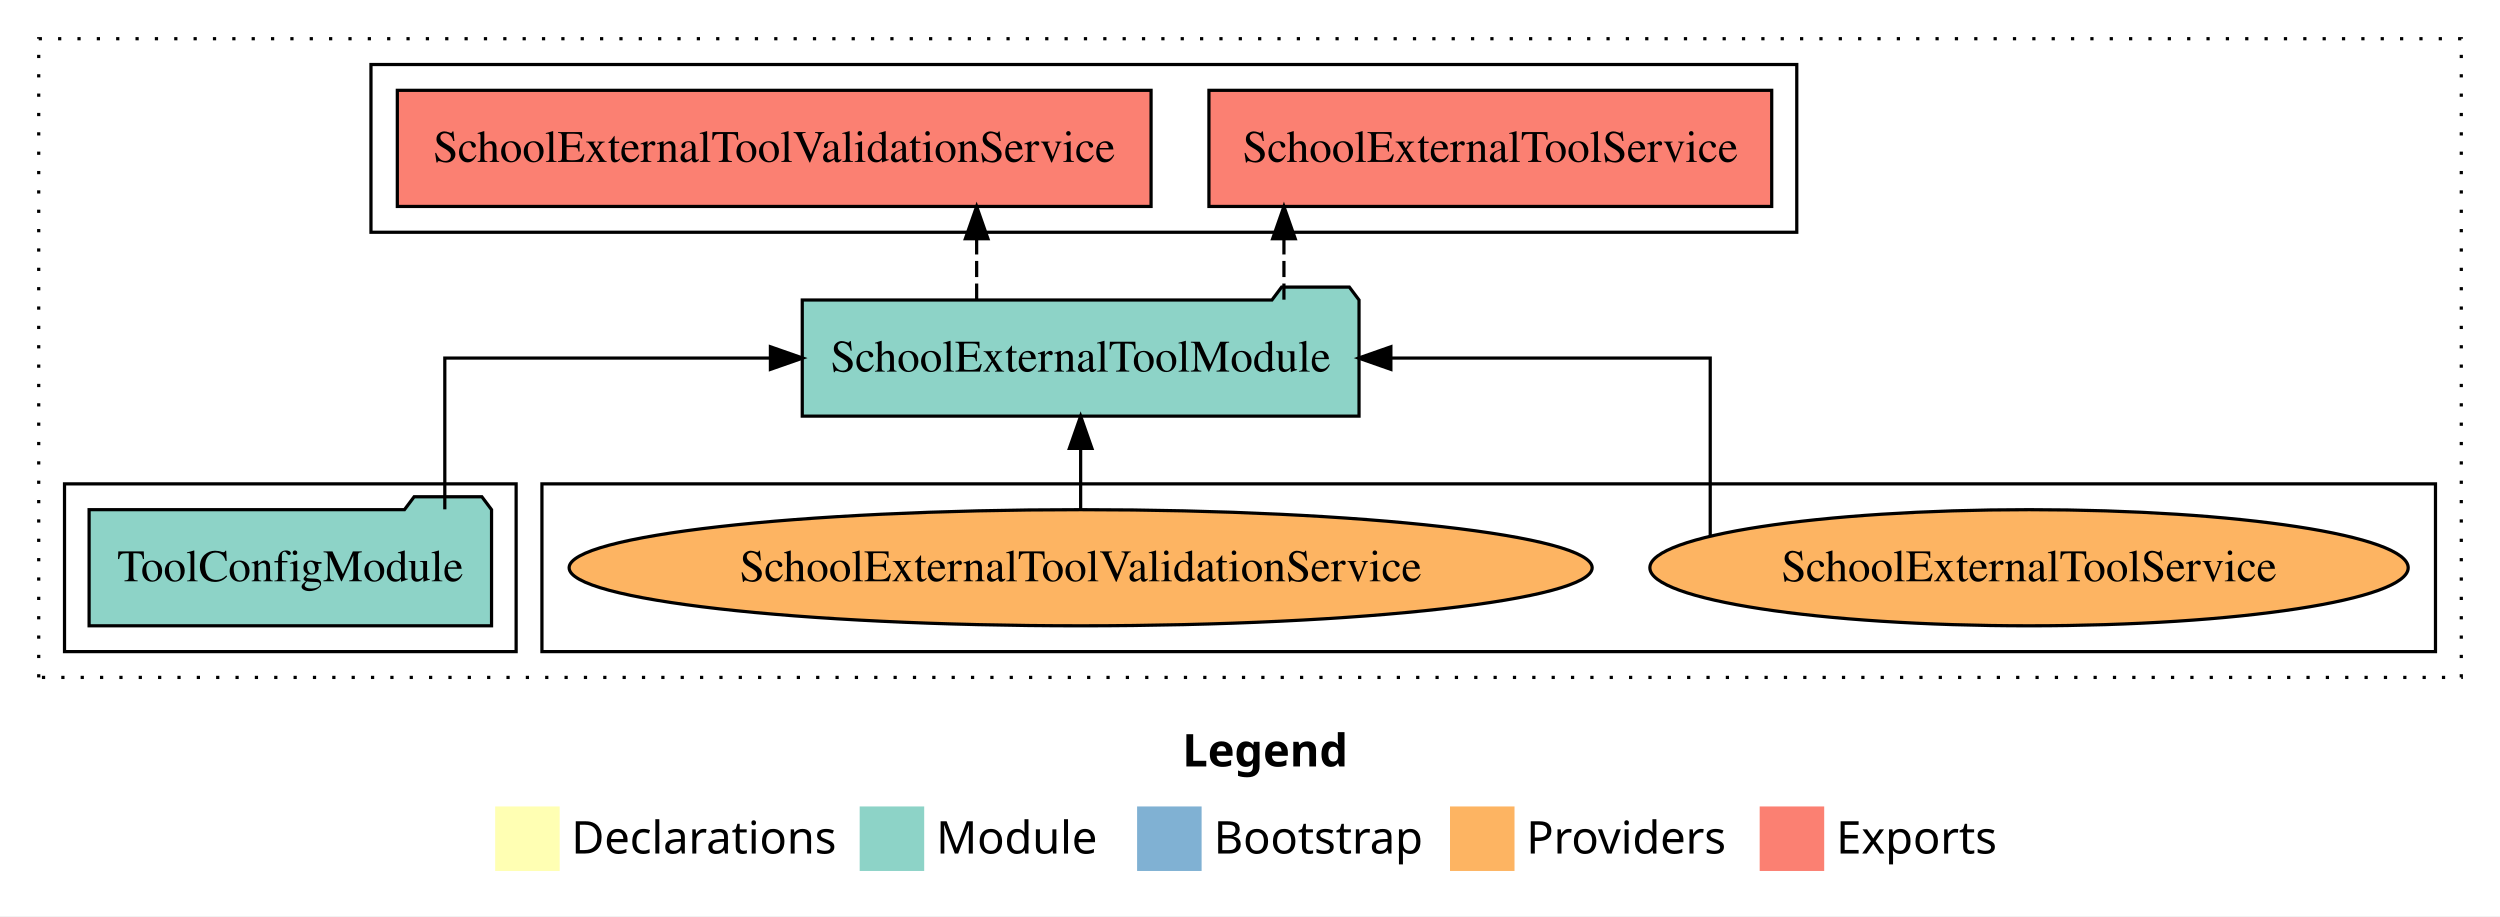
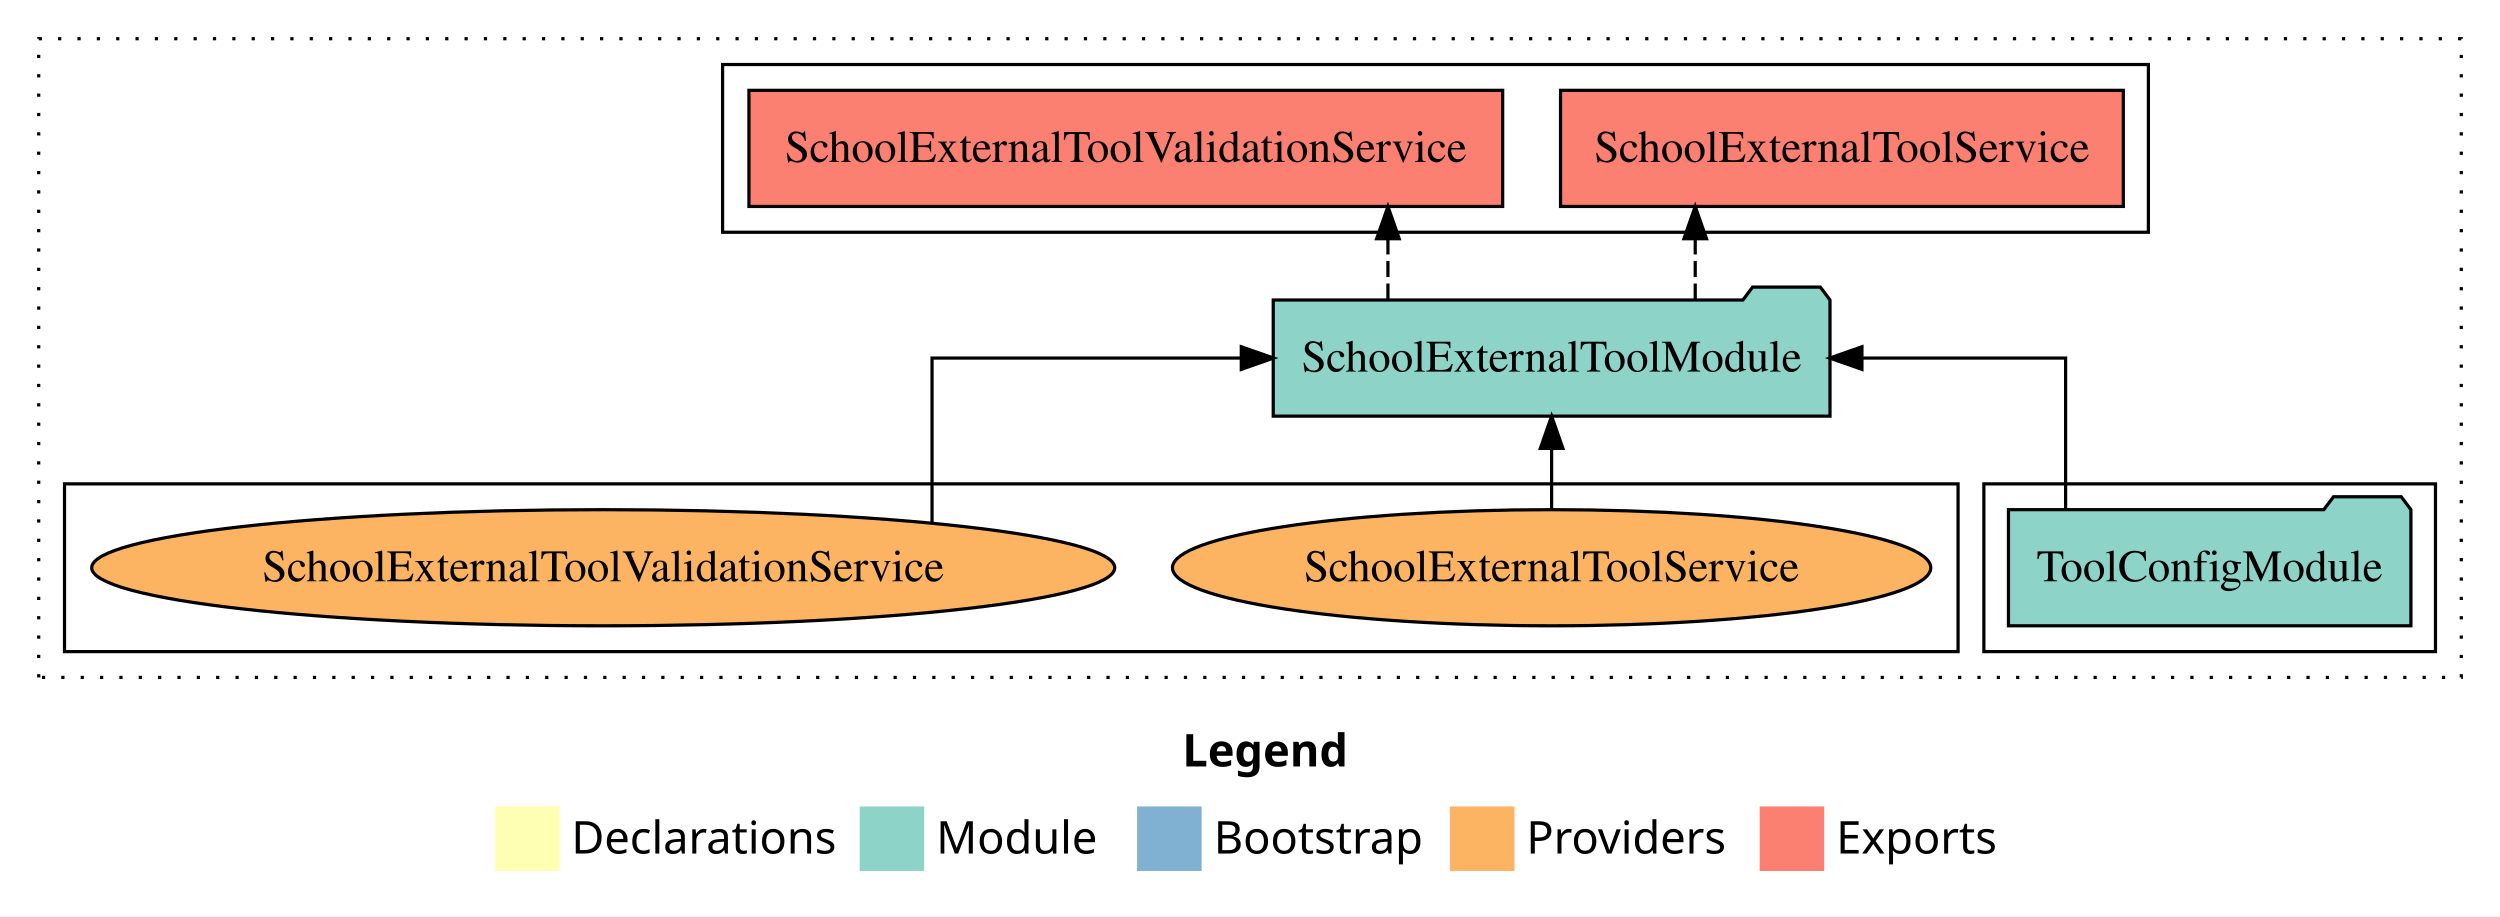
<svg xmlns="http://www.w3.org/2000/svg" width="775pt" height="284pt" viewBox="0.00 0.00 775.00 284.00">
  <g id="graph0" class="graph" transform="scale(1 1) rotate(0) translate(4 280)">
    <polygon fill="white" stroke="transparent" points="-4,4 -4,-280 771,-280 771,4 -4,4" />
    <text text-anchor="start" x="362.51" y="-42.4" font-family="Times-12" font-weight="bold" font-size="14.00">Legend</text>
    <polygon fill="#ffffb3" stroke="transparent" points="149.5,-10 149.5,-30 169.5,-30 169.5,-10 149.5,-10" />
    <text text-anchor="start" x="173.13" y="-15.4" font-family="Times-12" font-size="14.00">  Declarations</text>
    <polygon fill="#8dd3c7" stroke="transparent" points="262.5,-10 262.5,-30 282.5,-30 282.5,-10 262.5,-10" />
    <text text-anchor="start" x="286.23" y="-15.4" font-family="Times-12" font-size="14.00">  Module</text>
    <polygon fill="#80b1d3" stroke="transparent" points="348.5,-10 348.5,-30 368.5,-30 368.5,-10 348.5,-10" />
    <text text-anchor="start" x="372.28" y="-15.4" font-family="Times-12" font-size="14.00">  Bootstrap</text>
    <polygon fill="#fdb462" stroke="transparent" points="445.5,-10 445.5,-30 465.5,-30 465.5,-10 445.5,-10" />
    <text text-anchor="start" x="469.17" y="-15.4" font-family="Times-12" font-size="14.00">  Providers</text>
    <polygon fill="#fb8072" stroke="transparent" points="541.5,-10 541.5,-30 561.5,-30 561.5,-10 541.5,-10" />
    <text text-anchor="start" x="565.23" y="-15.4" font-family="Times-12" font-size="14.00">  Exports</text>
    <g id="clust1" class="cluster">
      <polygon fill="none" stroke="black" stroke-dasharray="1,5" points="8,-70 8,-268 759,-268 759,-70 8,-70" />
    </g>
-     <g id="clust6" class="cluster">
-       <polygon fill="none" stroke="black" points="164,-78 164,-130 751,-130 751,-78 164,-78" />
+     <g id="clust3" class="cluster">
+       <polygon fill="none" stroke="black" points="611,-78 611,-130 751,-130 751,-78 611,-78" />
    </g>
    <g id="clust4" class="cluster">
-       <polygon fill="none" stroke="black" points="111,-208 111,-260 553,-260 553,-208 111,-208" />
+       <polygon fill="none" stroke="black" points="220,-208 220,-260 662,-260 662,-208 220,-208" />
    </g>
-     <g id="clust3" class="cluster">
-       <polygon fill="none" stroke="black" points="16,-78 16,-130 156,-130 156,-78 16,-78" />
+     <g id="clust6" class="cluster">
+       <polygon fill="none" stroke="black" points="16,-78 16,-130 603,-130 603,-78 16,-78" />
    </g>
    <g id="node1" class="node">
-       <polygon fill="#8dd3c7" stroke="black" points="148.38,-122 145.38,-126 124.38,-126 121.38,-122 23.62,-122 23.62,-86 148.38,-86 148.38,-122" />
-       <text text-anchor="middle" x="86" y="-99.8" font-family="Times,serif" font-size="14.00">ToolConfigModule</text>
+       <polygon fill="#8dd3c7" stroke="black" points="743.38,-122 740.38,-126 719.38,-126 716.38,-122 618.62,-122 618.62,-86 743.38,-86 743.38,-122" />
+       <text text-anchor="middle" x="681" y="-99.8" font-family="Times,serif" font-size="14.00">ToolConfigModule</text>
    </g>
    <g id="node2" class="node">
-       <polygon fill="#8dd3c7" stroke="black" points="417.3,-187 414.3,-191 393.3,-191 390.3,-187 244.7,-187 244.7,-151 417.3,-151 417.3,-187" />
-       <text text-anchor="middle" x="331" y="-164.8" font-family="Times,serif" font-size="14.00">SchoolExternalToolModule</text>
+       <polygon fill="#8dd3c7" stroke="black" points="563.3,-187 560.3,-191 539.3,-191 536.3,-187 390.7,-187 390.7,-151 563.3,-151 563.3,-187" />
+       <text text-anchor="middle" x="477" y="-164.8" font-family="Times,serif" font-size="14.00">SchoolExternalToolModule</text>
    </g>
    <g id="edge1" class="edge">
-       <path fill="none" stroke="black" d="M133.89,-122.11C133.89,-141.34 133.89,-169 133.89,-169 133.89,-169 234.83,-169 234.83,-169" />
-       <polygon fill="black" stroke="black" points="234.83,-172.5 244.83,-169 234.83,-165.5 234.83,-172.5" />
+       <path fill="none" stroke="black" d="M636.34,-122.11C636.34,-141.34 636.34,-169 636.34,-169 636.34,-169 573.2,-169 573.2,-169" />
+       <polygon fill="black" stroke="black" points="573.2,-165.5 563.2,-169 573.2,-172.5 573.2,-165.5" />
    </g>
    <g id="node3" class="node">
-       <polygon fill="#fb8072" stroke="black" points="545.23,-252 370.77,-252 370.77,-216 545.23,-216 545.23,-252" />
-       <text text-anchor="middle" x="458" y="-229.8" font-family="Times,serif" font-size="14.00">SchoolExternalToolService </text>
+       <polygon fill="#fb8072" stroke="black" points="654.23,-252 479.77,-252 479.77,-216 654.23,-216 654.23,-252" />
+       <text text-anchor="middle" x="567" y="-229.8" font-family="Times,serif" font-size="14.00">SchoolExternalToolService </text>
    </g>
    <g id="edge2" class="edge">
-       <path fill="none" stroke="black" stroke-dasharray="5,2" d="M394.02,-187.11C394.02,-187.11 394.02,-205.99 394.02,-205.99" />
-       <polygon fill="black" stroke="black" points="390.52,-205.99 394.02,-215.99 397.52,-205.99 390.52,-205.99" />
+       <path fill="none" stroke="black" stroke-dasharray="5,2" d="M521.52,-187.11C521.52,-187.11 521.52,-205.99 521.52,-205.99" />
+       <polygon fill="black" stroke="black" points="518.02,-205.99 521.52,-215.99 525.02,-205.99 518.02,-205.99" />
    </g>
    <g id="node4" class="node">
-       <polygon fill="#fb8072" stroke="black" points="352.83,-252 119.17,-252 119.17,-216 352.83,-216 352.83,-252" />
-       <text text-anchor="middle" x="236" y="-229.8" font-family="Times,serif" font-size="14.00">SchoolExternalToolValidationService </text>
+       <polygon fill="#fb8072" stroke="black" points="461.83,-252 228.17,-252 228.17,-216 461.83,-216 461.83,-252" />
+       <text text-anchor="middle" x="345" y="-229.8" font-family="Times,serif" font-size="14.00">SchoolExternalToolValidationService </text>
    </g>
    <g id="edge3" class="edge">
-       <path fill="none" stroke="black" stroke-dasharray="5,2" d="M298.76,-187.11C298.76,-187.11 298.76,-205.99 298.76,-205.99" />
-       <polygon fill="black" stroke="black" points="295.26,-205.99 298.76,-215.99 302.26,-205.99 295.26,-205.99" />
+       <path fill="none" stroke="black" stroke-dasharray="5,2" d="M426.26,-187.11C426.26,-187.11 426.26,-205.99 426.26,-205.99" />
+       <polygon fill="black" stroke="black" points="422.76,-205.99 426.26,-215.99 429.76,-205.99 422.76,-205.99" />
    </g>
    <g id="node5" class="node">
-       <ellipse fill="#fdb462" stroke="black" cx="625" cy="-104" rx="117.54" ry="18" />
-       <text text-anchor="middle" x="625" y="-99.8" font-family="Times,serif" font-size="14.00">SchoolExternalToolService</text>
+       <ellipse fill="#fdb462" stroke="black" cx="477" cy="-104" rx="117.54" ry="18" />
+       <text text-anchor="middle" x="477" y="-99.8" font-family="Times,serif" font-size="14.00">SchoolExternalToolService</text>
    </g>
    <g id="edge4" class="edge">
-       <path fill="none" stroke="black" d="M526.17,-113.87C526.17,-132.06 526.17,-169 526.17,-169 526.17,-169 427.17,-169 427.17,-169" />
-       <polygon fill="black" stroke="black" points="427.17,-165.5 417.17,-169 427.17,-172.5 427.17,-165.5" />
+       <path fill="none" stroke="black" d="M477,-122.11C477,-122.11 477,-140.99 477,-140.99" />
+       <polygon fill="black" stroke="black" points="473.5,-140.99 477,-150.99 480.5,-140.99 473.5,-140.99" />
    </g>
    <g id="node6" class="node">
-       <ellipse fill="#fdb462" stroke="black" cx="331" cy="-104" rx="158.57" ry="18" />
-       <text text-anchor="middle" x="331" y="-99.8" font-family="Times,serif" font-size="14.00">SchoolExternalToolValidationService</text>
+       <ellipse fill="#fdb462" stroke="black" cx="183" cy="-104" rx="158.57" ry="18" />
+       <text text-anchor="middle" x="183" y="-99.8" font-family="Times,serif" font-size="14.00">SchoolExternalToolValidationService</text>
    </g>
    <g id="edge5" class="edge">
-       <path fill="none" stroke="black" d="M331,-122.11C331,-122.11 331,-140.99 331,-140.99" />
-       <polygon fill="black" stroke="black" points="327.5,-140.99 331,-150.99 334.5,-140.99 327.5,-140.99" />
+       <path fill="none" stroke="black" d="M284.93,-118.1C284.93,-137.22 284.93,-169 284.93,-169 284.93,-169 380.8,-169 380.8,-169" />
+       <polygon fill="black" stroke="black" points="380.8,-172.5 390.8,-169 380.8,-165.5 380.8,-172.5" />
    </g>
  </g>
</svg>
